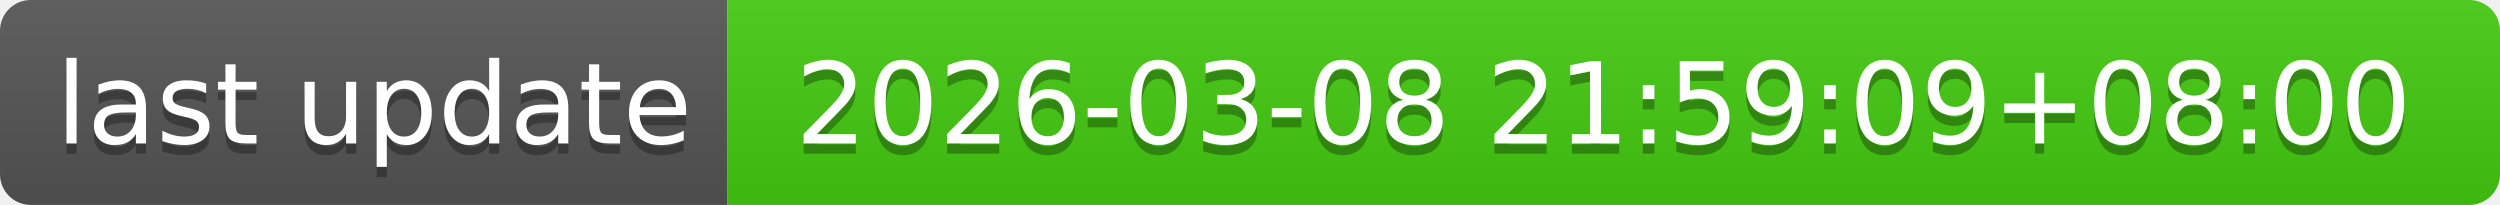
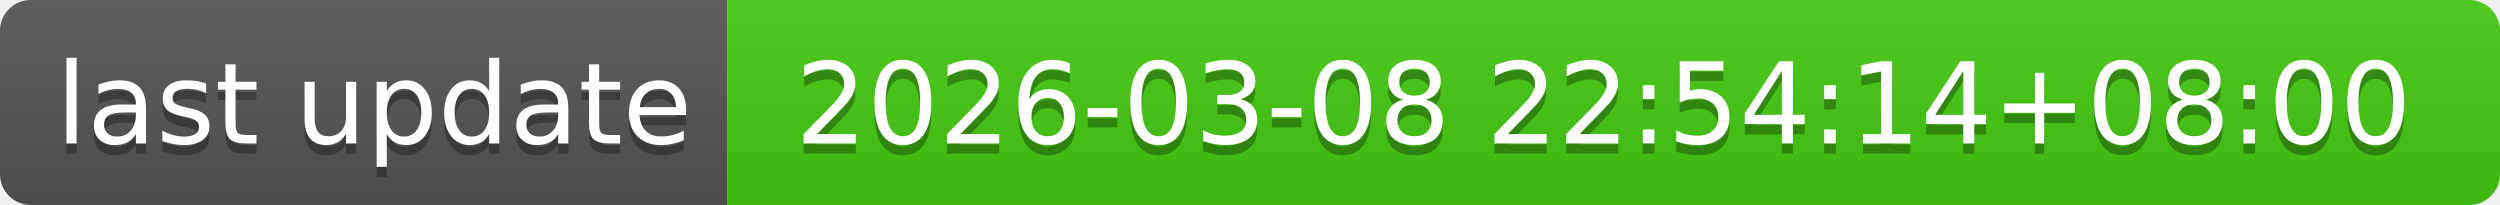
- <svg xmlns="http://www.w3.org/2000/svg" width="244" height="20" role="img" aria-label="last update: 2026-03-08 21:59:09+08:00">
+ <svg xmlns="http://www.w3.org/2000/svg" width="244" height="20" role="img" aria-label="last update: 2026-03-08 22:54:14+08:00">
  <linearGradient id="s" x2="0" y2="100%">
    <stop offset="0" stop-color="#bbb" stop-opacity=".1" />
    <stop offset="1" stop-opacity=".1" />
  </linearGradient>
  <clipPath id="r">
    <rect width="244" height="20" rx="3" fill="#fff" />
  </clipPath>
  <g clip-path="url(#r)">
    <rect width="71" height="20" fill="#555" />
    <rect x="71" width="173" height="20" fill="#4c1" />
    <rect width="244" height="20" fill="url(#s)" />
  </g>
  <g fill="#fff" text-anchor="middle" font-family="Verdana,Geneva,DejaVu Sans,sans-serif" text-rendering="geometricPrecision" font-size="110">
    <text aria-hidden="true" x="365" y="150" fill="#010101" fill-opacity=".3" transform="scale(.1)" textLength="610">last update</text>
    <text x="365" y="140" transform="scale(.1)" fill="#fff" textLength="610">last update</text>
-     <text aria-hidden="true" x="1565" y="150" fill="#010101" fill-opacity=".3" transform="scale(.1)" textLength="1630">2026-03-08 21:59:09+08:00</text>
-     <text x="1565" y="140" transform="scale(.1)" fill="#fff" textLength="1630">2026-03-08 21:59:09+08:00</text>
+     <text aria-hidden="true" x="1565" y="150" fill="#010101" fill-opacity=".3" transform="scale(.1)" textLength="1630">2026-03-08 22:54:14+08:00</text>
+     <text x="1565" y="140" transform="scale(.1)" fill="#fff" textLength="1630">2026-03-08 22:54:14+08:00</text>
  </g>
</svg>
